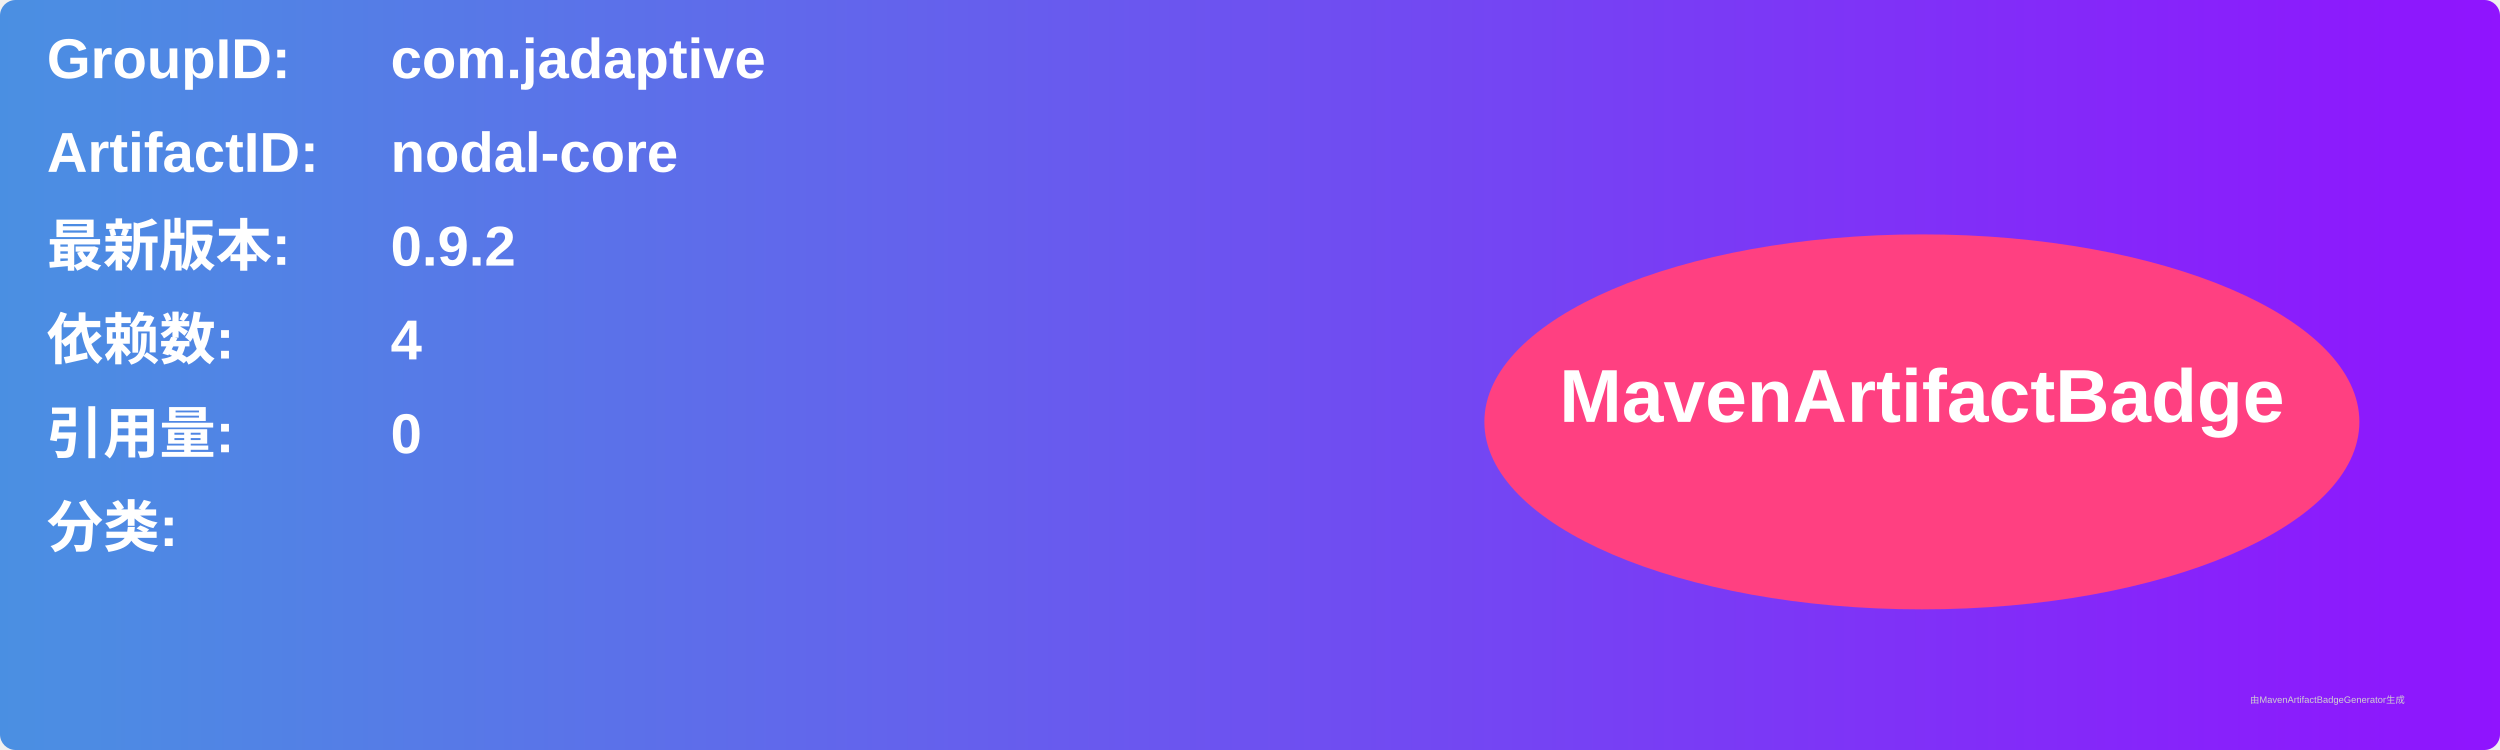
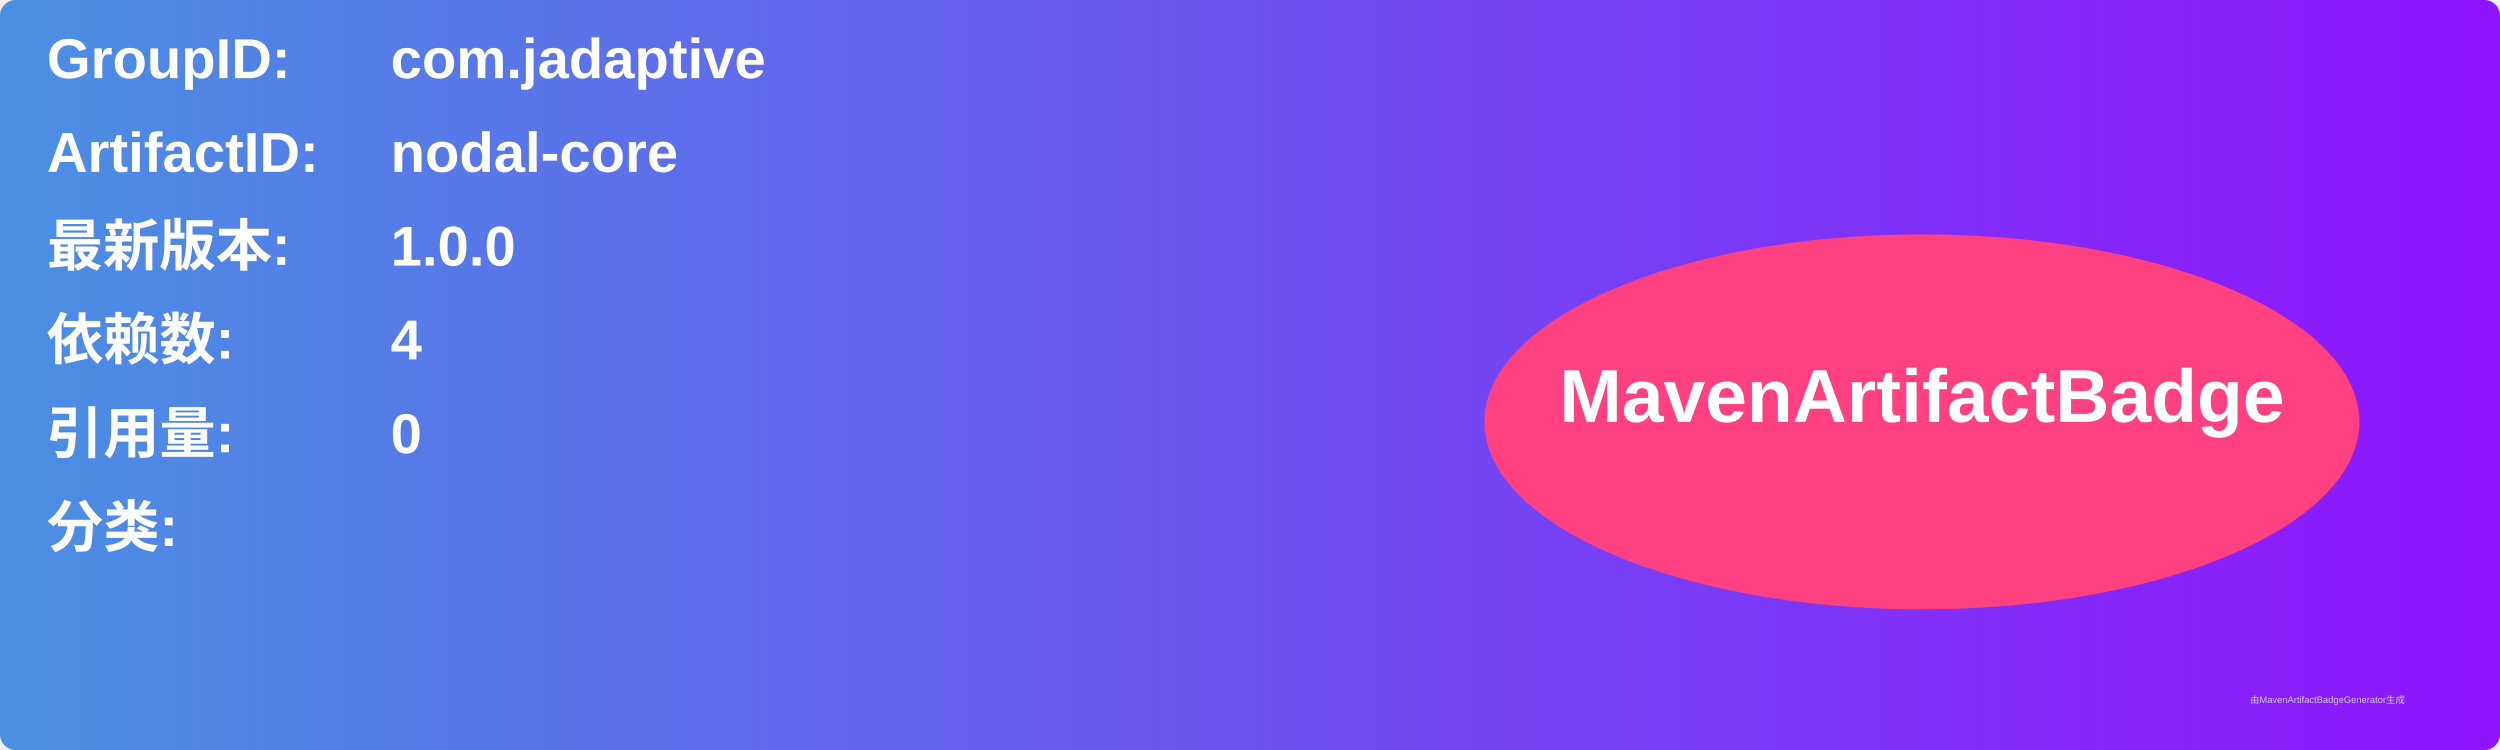
<svg xmlns="http://www.w3.org/2000/svg" width="800" height="240" viewBox="0 0 800 240">
  <linearGradient id="grad" x1="0%" y1="0%" x2="100%" y2="0%">
    <stop offset="0%" stop-color="#4a90e2" />
    <stop offset="100%" stop-color="#9013fe" />
  </linearGradient>
  <rect width="100%" height="100%" rx="5" ry="5" fill="url(#grad)" />
  <g transform="translate(15, 15)">
    <text x="0" y="10" font-family="Arial" font-size="18" fill="white" font-weight="bold" width="260">GroupID:</text>
    <text x="110" y="10" font-family="Arial" font-size="18" fill="white" font-weight="bold" width="460">com.jadaptive</text>
    <text x="0" y="40" font-family="Arial" font-size="18" fill="white" font-weight="bold" width="260">ArtifactID:</text>
    <text x="110" y="40" font-family="Arial" font-size="18" fill="white" font-weight="bold" width="460">nodal-core</text>
    <text x="0" y="70" font-family="Arial" font-size="18" fill="white" font-weight="bold">最新版本:</text>
    <text x="110" y="70" font-family="Arial" font-size="18" fill="white" font-weight="bold">
-       <tspan font-weight="bold">0.9.2</tspan>
+       <tspan font-weight="bold">1.0.0</tspan>
    </text>
    <text x="0" y="100" font-family="Arial" font-size="18" fill="white" font-weight="bold">依赖数: </text>
    <text x="110" y="100" font-family="Arial" font-size="18" fill="white">
      <tspan font-weight="bold">4</tspan>
    </text>
    <text x="0" y="130" font-family="Arial" font-size="18" fill="white" font-weight="bold">引用量: </text>
    <text x="110" y="130" font-family="Arial" font-size="18" fill="white">
      <tspan font-weight="bold">0</tspan>
    </text>
    <text x="0" y="160" font-family="Arial" font-size="18" fill="white" font-weight="bold">分类:</text>
    <text x="10" y="190" font-family="Arial" font-size="10" fill="white">
      <tspan font-weight="bold" />
    </text>
    <ellipse cx="600" cy="120" rx="140" ry="60" fill="#ff4081" />
    <text x="600" y="120" text-anchor="middle" font-family="Arial" font-size="24" fill="white" font-weight="bold">MavenArtifactBadge</text>
  </g>
  <text x="720" y="225" font-family="Arial" font-size="3" fill="#d0d0d0">由MavenArtifactBadgeGenerator生成</text>
</svg>
